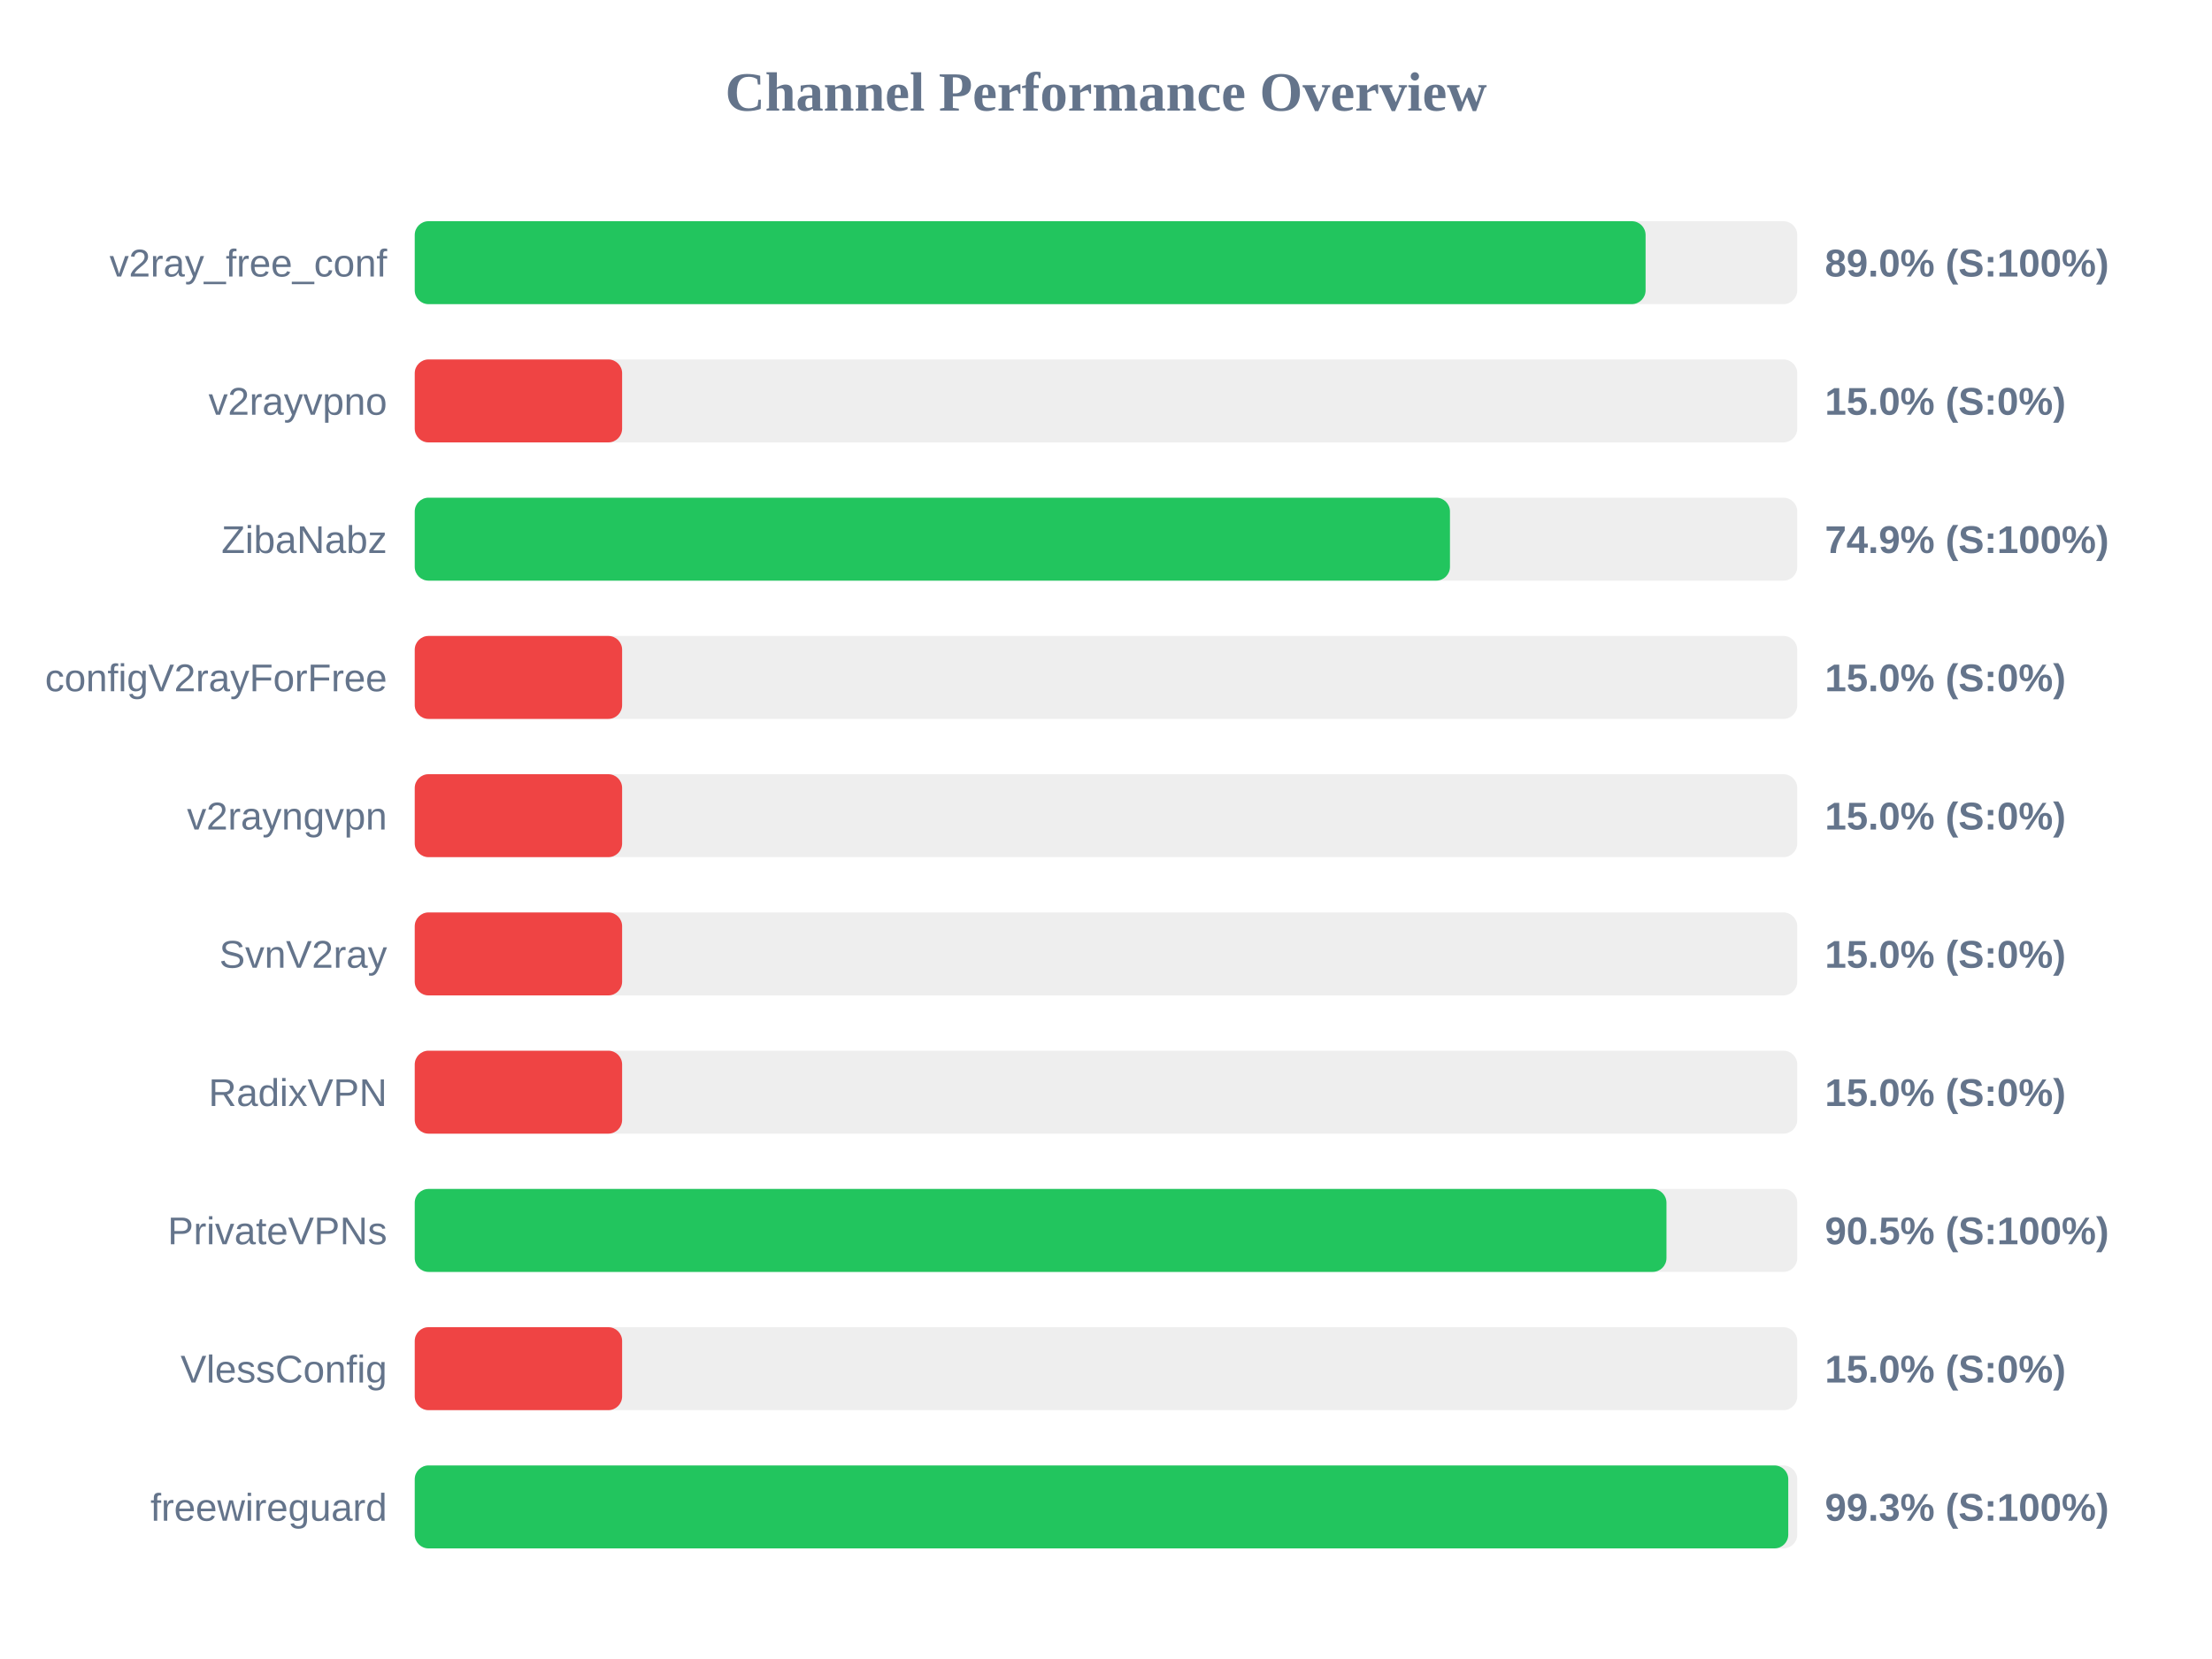
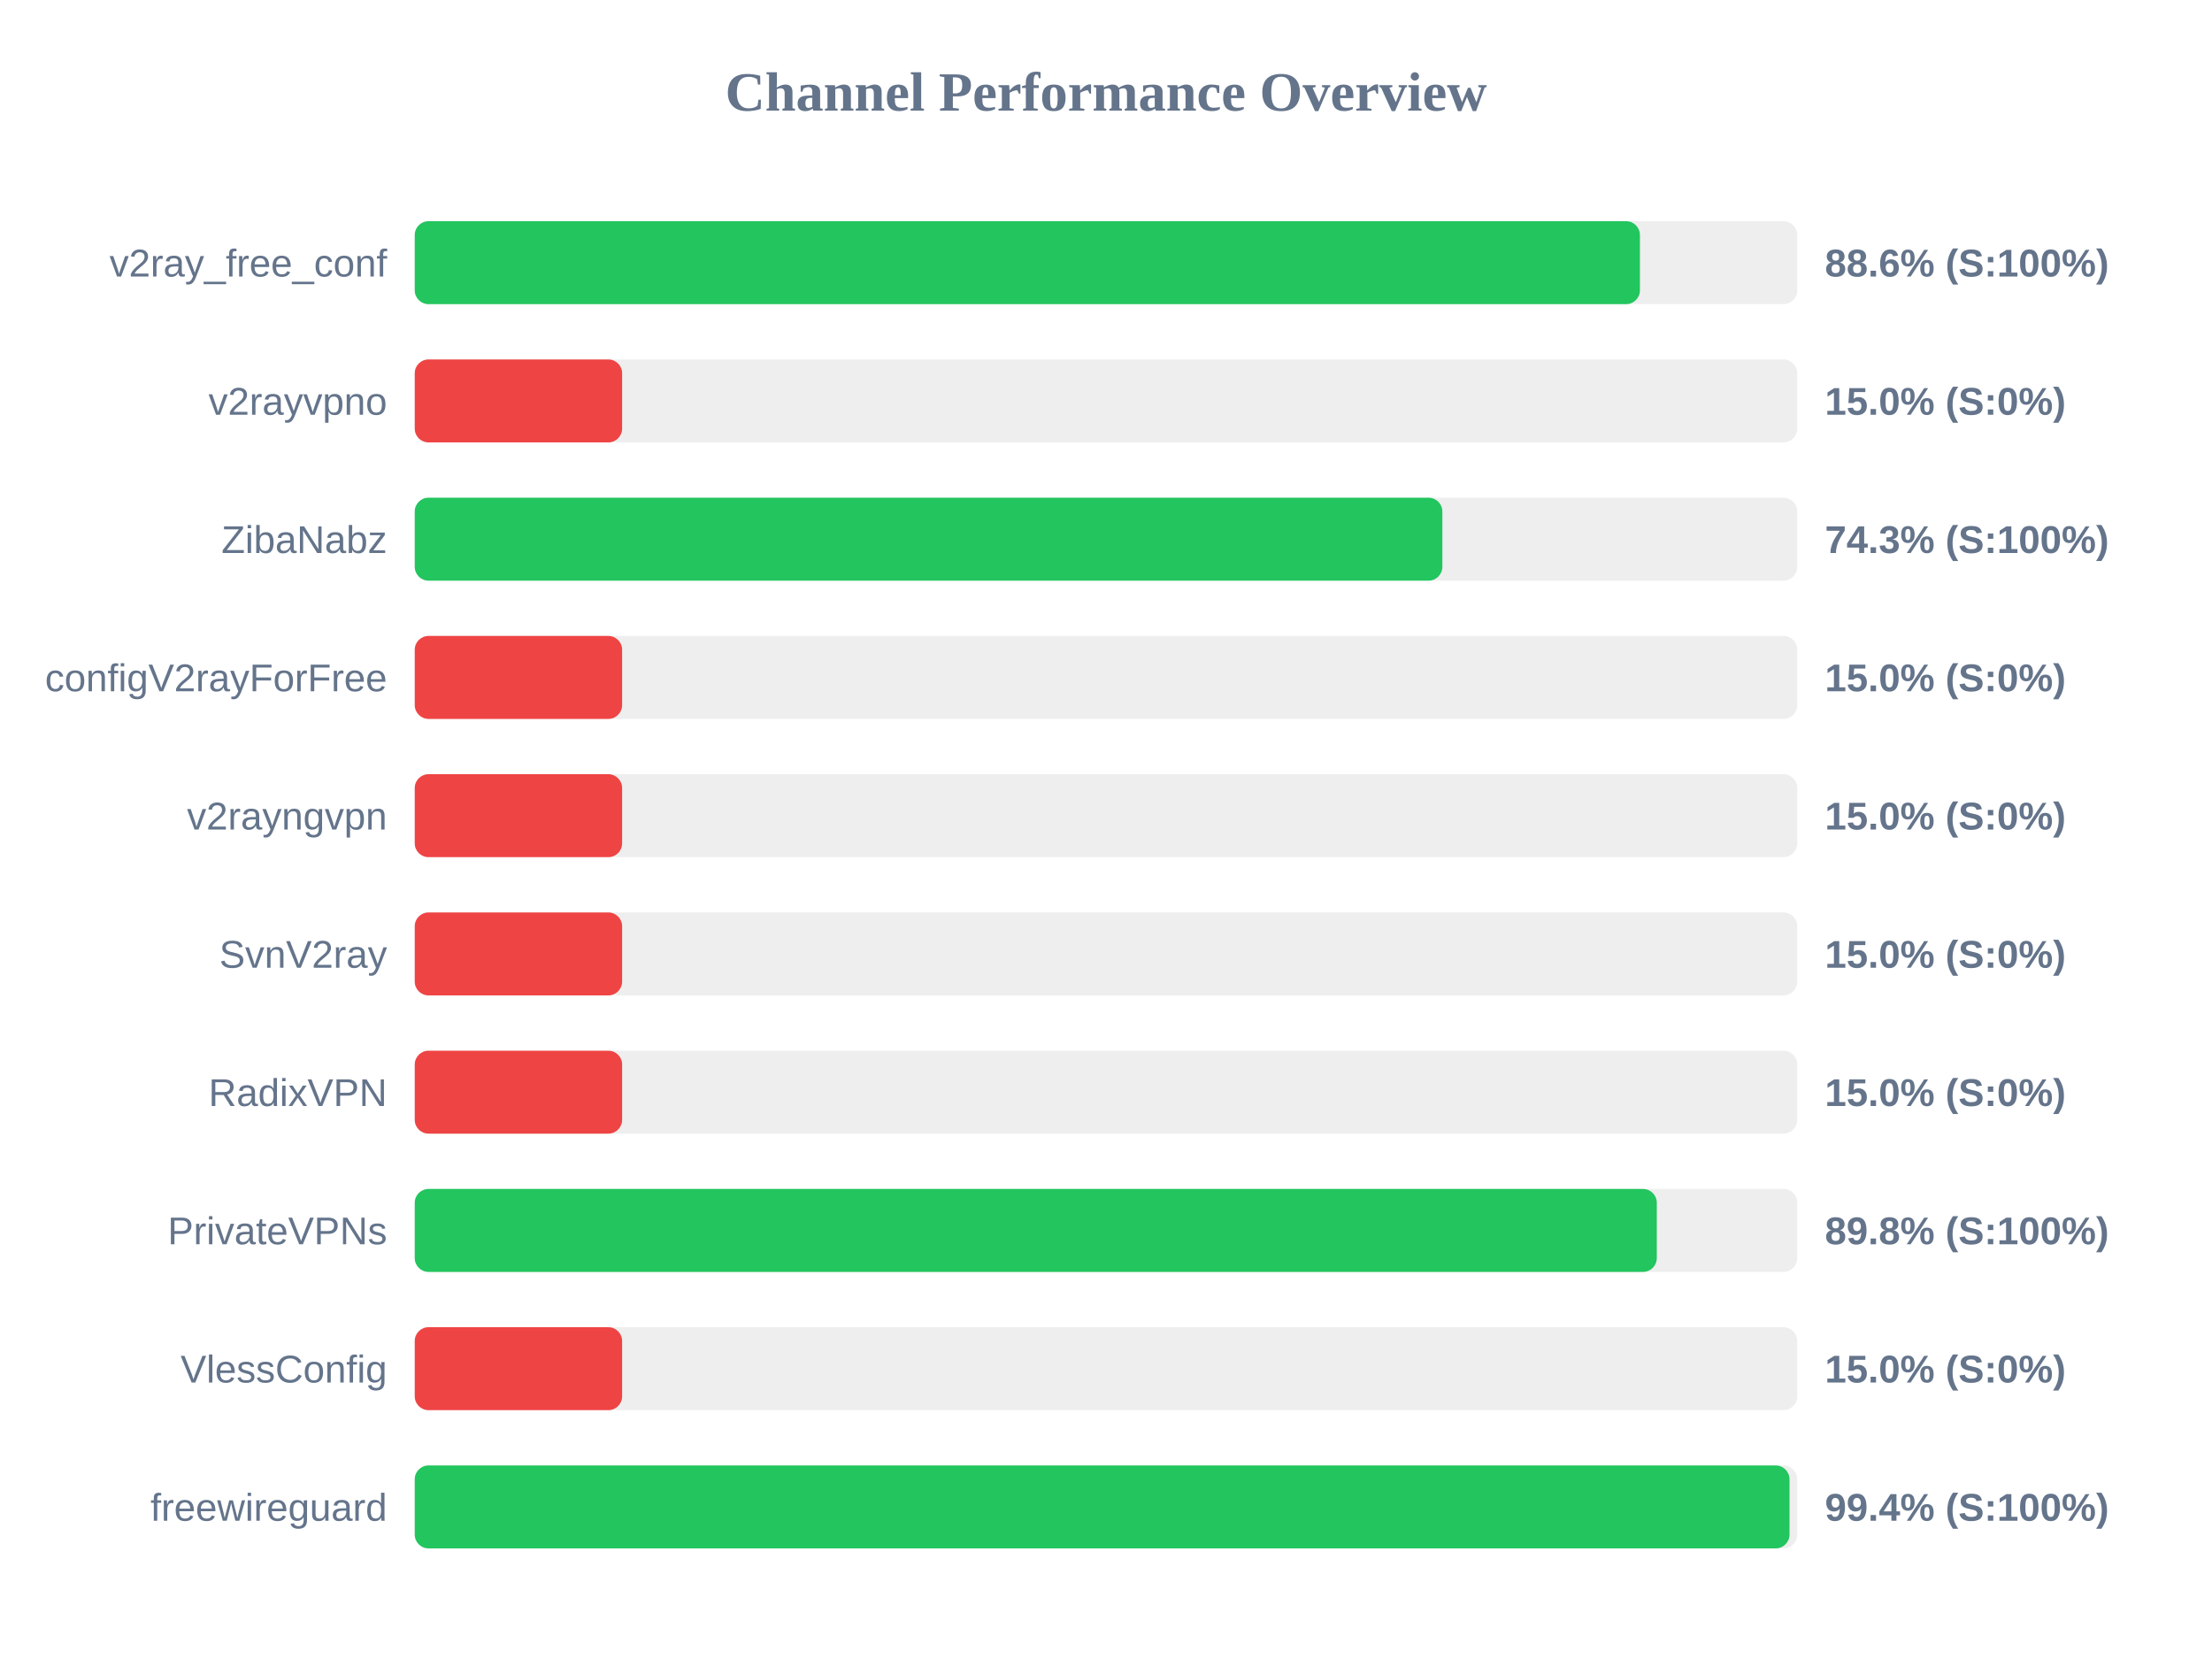
<svg xmlns="http://www.w3.org/2000/svg" width="800" height="600" version="1.1">
  <style>
        .row { font: 14px Arial; fill: #64748b; }
        .score { font: bold 14px Arial; fill: #64748b; }
    </style>
  <text x="400" y="40" text-anchor="middle" font-size="20px" font-weight="bold" fill="#64748b">Channel Performance Overview</text>
  <rect x="150" y="80" width="500" height="30" fill="#eee" rx="5" />
-   <rect x="150" y="80" width="445.15" height="30" fill="#22c55e" rx="5" />
+   <rect x="150" y="80" width="443.1" height="30" fill="#22c55e" rx="5" />
  <text x="140" y="100" text-anchor="end" class="row">v2ray_free_conf</text>
-   <text x="660" y="100" text-anchor="start" class="score">89.0% (S:100%)</text>
+   <text x="660" y="100" text-anchor="start" class="score">88.6% (S:100%)</text>
  <rect x="150" y="130" width="500" height="30" fill="#eee" rx="5" />
  <rect x="150" y="130" width="75.0" height="30" fill="#ef4444" rx="5" />
  <text x="140" y="150" text-anchor="end" class="row">v2rayvpno</text>
  <text x="660" y="150" text-anchor="start" class="score">15.0% (S:0%)</text>
  <rect x="150" y="180" width="500" height="30" fill="#eee" rx="5" />
-   <rect x="150" y="180" width="374.4" height="30" fill="#22c55e" rx="5" />
+   <rect x="150" y="180" width="371.65" height="30" fill="#22c55e" rx="5" />
  <text x="140" y="200" text-anchor="end" class="row">ZibaNabz</text>
-   <text x="660" y="200" text-anchor="start" class="score">74.9% (S:100%)</text>
+   <text x="660" y="200" text-anchor="start" class="score">74.3% (S:100%)</text>
  <rect x="150" y="230" width="500" height="30" fill="#eee" rx="5" />
  <rect x="150" y="230" width="75.0" height="30" fill="#ef4444" rx="5" />
  <text x="140" y="250" text-anchor="end" class="row">configV2rayForFree</text>
  <text x="660" y="250" text-anchor="start" class="score">15.0% (S:0%)</text>
  <rect x="150" y="280" width="500" height="30" fill="#eee" rx="5" />
  <rect x="150" y="280" width="75.0" height="30" fill="#ef4444" rx="5" />
  <text x="140" y="300" text-anchor="end" class="row">v2rayngvpn</text>
  <text x="660" y="300" text-anchor="start" class="score">15.0% (S:0%)</text>
  <rect x="150" y="330" width="500" height="30" fill="#eee" rx="5" />
  <rect x="150" y="330" width="75.0" height="30" fill="#ef4444" rx="5" />
  <text x="140" y="350" text-anchor="end" class="row">SvnV2ray</text>
  <text x="660" y="350" text-anchor="start" class="score">15.0% (S:0%)</text>
  <rect x="150" y="380" width="500" height="30" fill="#eee" rx="5" />
  <rect x="150" y="380" width="75.0" height="30" fill="#ef4444" rx="5" />
  <text x="140" y="400" text-anchor="end" class="row">RadixVPN</text>
  <text x="660" y="400" text-anchor="start" class="score">15.0% (S:0%)</text>
  <rect x="150" y="430" width="500" height="30" fill="#eee" rx="5" />
-   <rect x="150" y="430" width="452.7" height="30" fill="#22c55e" rx="5" />
+   <rect x="150" y="430" width="449.2" height="30" fill="#22c55e" rx="5" />
  <text x="140" y="450" text-anchor="end" class="row">PrivateVPNs</text>
-   <text x="660" y="450" text-anchor="start" class="score">90.5% (S:100%)</text>
+   <text x="660" y="450" text-anchor="start" class="score">89.8% (S:100%)</text>
  <rect x="150" y="480" width="500" height="30" fill="#eee" rx="5" />
  <rect x="150" y="480" width="75.0" height="30" fill="#ef4444" rx="5" />
  <text x="140" y="500" text-anchor="end" class="row">VlessConfig</text>
  <text x="660" y="500" text-anchor="start" class="score">15.0% (S:0%)</text>
  <rect x="150" y="530" width="500" height="30" fill="#eee" rx="5" />
-   <rect x="150" y="530" width="496.75" height="30" fill="#22c55e" rx="5" />
+   <rect x="150" y="530" width="497.2" height="30" fill="#22c55e" rx="5" />
  <text x="140" y="550" text-anchor="end" class="row">freewireguard</text>
-   <text x="660" y="550" text-anchor="start" class="score">99.3% (S:100%)</text>
+   <text x="660" y="550" text-anchor="start" class="score">99.4% (S:100%)</text>
</svg>
